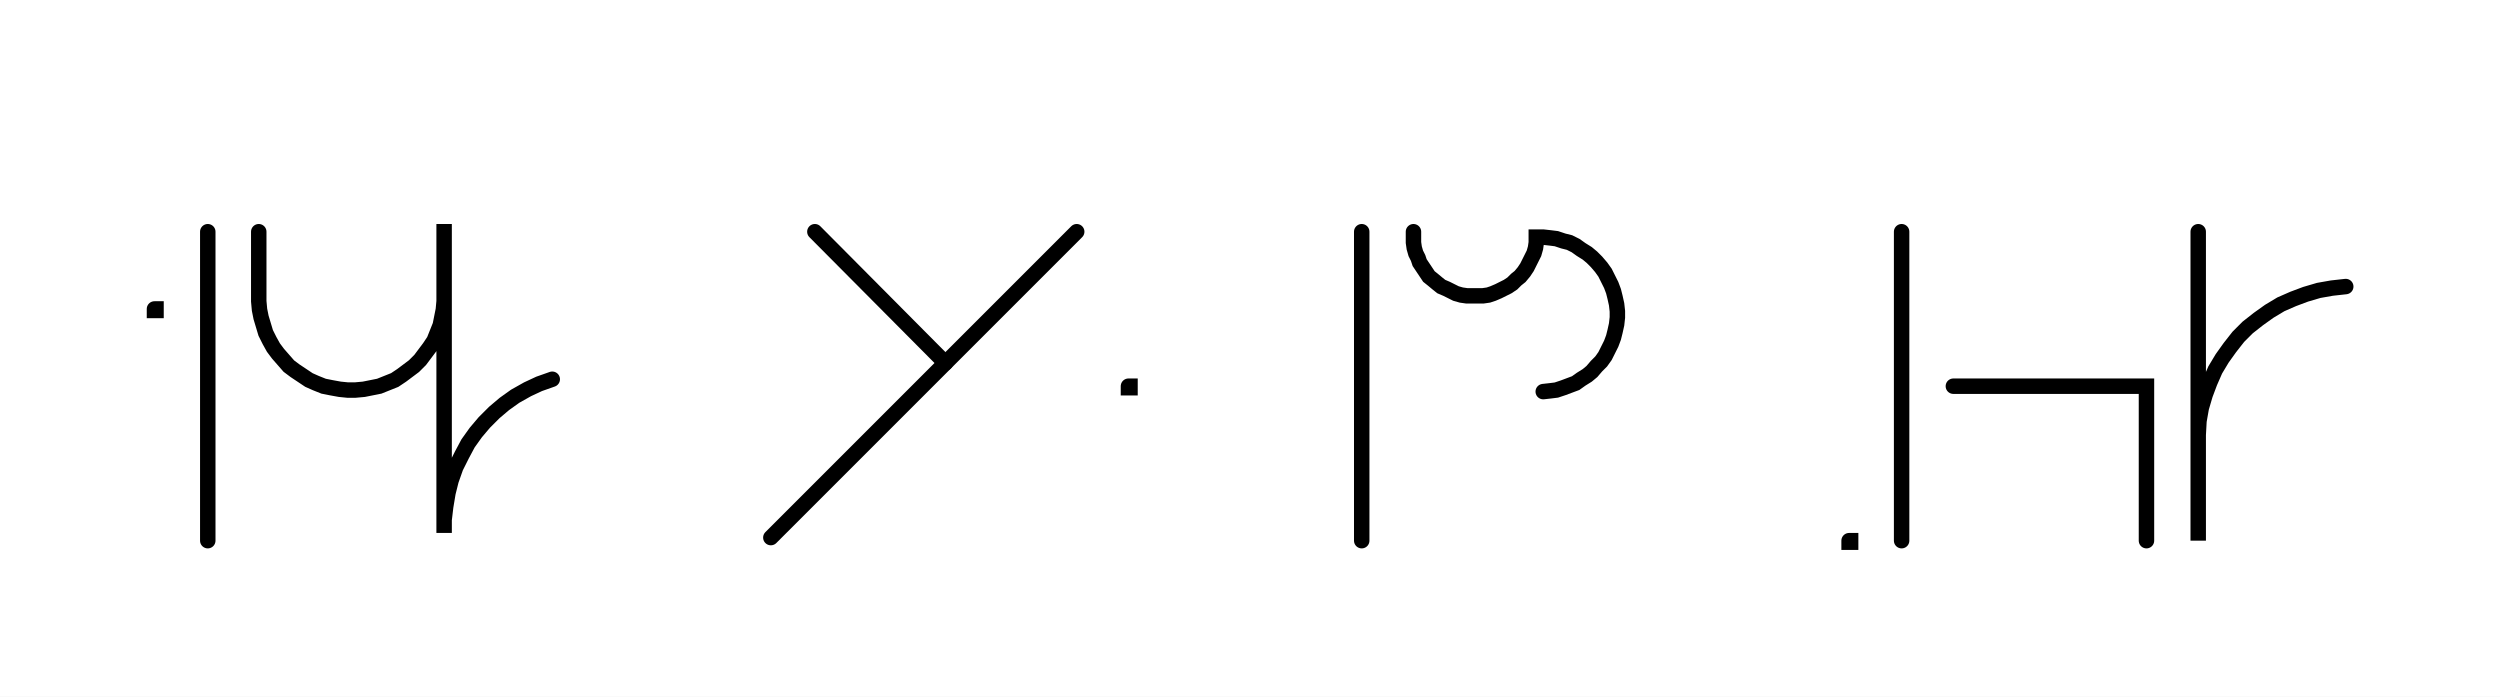
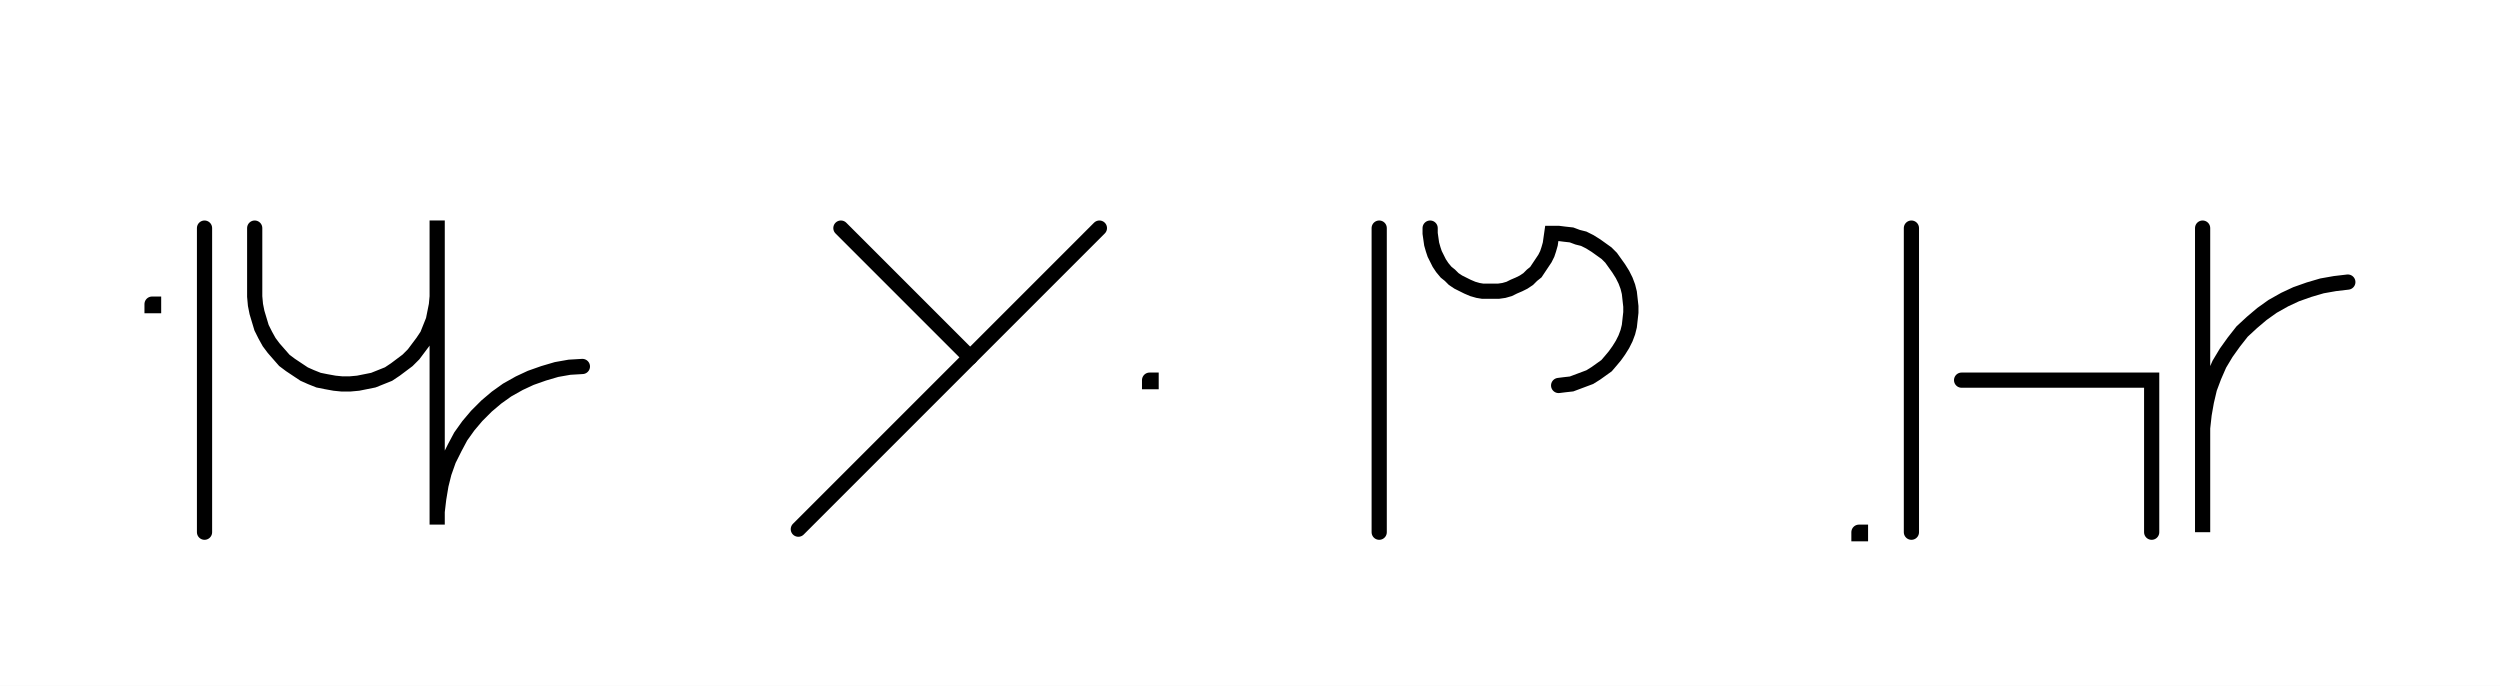
- <svg xmlns="http://www.w3.org/2000/svg" width="323.672" height="90.2" style="fill:none; stroke-linecap:round;">
+ <svg xmlns="http://www.w3.org/2000/svg" width="328.814" height="90.2" style="fill:none; stroke-linecap:round;">
  <rect width="100%" height="100%" fill="#FFFFFF" />
  <path stroke="#000000" stroke-width="2" d="M 550,75" />
  <path stroke="#000000" stroke-width="2" d="M 20,40 20.2,40 20.2,40.2 20,40.2 20,40" />
  <path stroke="#000000" stroke-width="2" d="M 26.9,70" />
  <path stroke="#000000" stroke-width="2" d="M 26.9,30 26.9,70" />
  <path stroke="#000000" stroke-width="2" d="M 33.5,70" />
-   <path stroke="#000000" stroke-width="2" d="M 33.5,30 33.5,38 33.5,39 33.6,40.1 33.8,41.1 34.1,42.1 34.4,43.1 34.9,44.1 35.4,45 36,45.8 36.7,46.6 37.4,47.4 38.2,48 39.1,48.6 40,49.2 40.9,49.6 41.9,50 42.9,50.2 44,50.4 45,50.5 46,50.5 47.1,50.4 48.1,50.2 49.1,50 50.1,49.6 51.1,49.2 52,48.6 52.8,48 53.6,47.4 54.4,46.6 55,45.8 55.6,45 56.2,44.1 56.6,43.1 57,42.1 57.2,41.1 57.4,40.1 57.5,39 57.5,29 57.5,69 57.5,67.3 57.7,65.6 58,63.8 58.4,62.2 59,60.5 59.8,58.9 60.6,57.4 61.6,56 62.7,54.7 64,53.4 65.3,52.3 66.7,51.3 68.3,50.4 69.8,49.7 71.5,49.1" />
-   <path stroke="#000000" stroke-width="2" d="M 101.5,70" />
-   <path stroke="#000000" stroke-width="2" d="M 105.5,30 122.4,47" />
-   <path stroke="#000000" stroke-width="2" d="M 139.4,30 99.8,69.6" />
-   <path stroke="#000000" stroke-width="2" d="M 146.1,70" />
-   <path stroke="#000000" stroke-width="2" d="M 146.1,50 146.3,50 146.3,50.2 146.1,50.2 146.1,50" />
-   <path stroke="#000000" stroke-width="2" d="M 176.3,70" />
-   <path stroke="#000000" stroke-width="2" d="M 176.3,30 176.3,70" />
-   <path stroke="#000000" stroke-width="2" d="M 183,70" />
-   <path stroke="#000000" stroke-width="2" d="M 183,30 183,30.7 183,31.4 183.1,32.1 183.3,32.8 183.6,33.4 183.8,34 184.2,34.6 184.6,35.2 185,35.8 185.5,36.2 186.1,36.7 186.6,37.1 187.3,37.4 187.9,37.7 188.5,38 189.2,38.2 189.9,38.3 190.6,38.3 191.3,38.3 192,38.3 192.7,38.2 193.3,38 194,37.7 194.6,37.4 195.2,37.1 195.8,36.7 196.3,36.2 196.8,35.8 197.3,35.2 197.7,34.6 198,34 198.3,33.4 198.6,32.8 198.8,32.1 198.9,31.4 198.9,30.7 199.8,30.7 200.7,30.8 201.5,30.9 202.4,31.2 203.2,31.4 204,31.8 204.7,32.3 205.5,32.8 206.1,33.3 206.7,33.9 207.3,34.6 207.8,35.3 208.2,36.1 208.6,36.9 208.9,37.7 209.1,38.5 209.3,39.4 209.4,40.3 209.4,41.1 209.3,42 209.1,42.9 208.9,43.7 208.6,44.5 208.2,45.3 207.8,46.1 207.3,46.8 206.7,47.4 206.1,48.1 205.5,48.6 204.7,49.1 204,49.6 203.2,49.9 202.4,50.2 201.5,50.5 200.7,50.6 199.8,50.7" />
-   <path stroke="#000000" stroke-width="2" d="M 239.4,70" />
-   <path stroke="#000000" stroke-width="2" d="M 239.4,70 239.6,70 239.6,70.2 239.4,70.2 239.4,70" />
-   <path stroke="#000000" stroke-width="2" d="M 246.2,70" />
-   <path stroke="#000000" stroke-width="2" d="M 246.2,30 246.2,70" />
-   <path stroke="#000000" stroke-width="2" d="M 252.9,70" />
-   <path stroke="#000000" stroke-width="2" d="M 252.9,50 272.9,50 277.9,50 277.9,70" />
-   <path stroke="#000000" stroke-width="2" d="M 284.6,70" />
-   <path stroke="#000000" stroke-width="2" d="M 284.6,30 284.6,70 284.6,58 284.6,56.3 284.7,54.5 285,52.8 285.5,51.1 286.1,49.5 286.8,47.9 287.7,46.4 288.7,45 289.8,43.6 291,42.4 292.4,41.3 293.8,40.3 295.3,39.4 296.9,38.7 298.5,38.1 300.2,37.6 301.9,37.3 303.7,37.1" />
-   <path stroke="#000000" stroke-width="2" d="M 333.7,70" />
+   <path stroke="#000000" stroke-width="2" d="M 33.5,30 33.5,38 33.5,39 33.6,40.1 33.8,41.1 34.1,42.1 34.4,43.1 34.9,44.1 35.4,45 36,45.8 36.7,46.6 37.4,47.4 38.2,48 39.1,48.6 40,49.2 40.9,49.6 41.9,50 42.9,50.2 44,50.4 45,50.5 46,50.5 47.1,50.4 48.1,50.2 49.1,50 50.1,49.6 51.1,49.2 52,48.6 52.8,48 53.6,47.4 54.4,46.6 55,45.8 55.6,45 56.2,44.1 56.6,43.1 57,42.1 57.2,41.1 57.4,40.1 57.5,39 57.5,29 57.5,69 57.5,67.3 57.7,65.6 58,63.8 58.4,62.2 59,60.5 59.8,58.9 60.6,57.4 61.6,56 62.7,54.7 64,53.4 65.3,52.3 66.7,51.3 68.3,50.4 69.8,49.7 71.5,49.1 73.2,48.6 74.9,48.3 76.6,48.2" />
+   <path stroke="#000000" stroke-width="2" d="M 106.6,70" />
+   <path stroke="#000000" stroke-width="2" d="M 110.6,30 127.6,47" />
+   <path stroke="#000000" stroke-width="2" d="M 144.6,30 105,69.6" />
+   <path stroke="#000000" stroke-width="2" d="M 151.2,70" />
+   <path stroke="#000000" stroke-width="2" d="M 151.2,50 151.4,50 151.4,50.2 151.2,50.2 151.2,50" />
+   <path stroke="#000000" stroke-width="2" d="M 181.4,70" />
+   <path stroke="#000000" stroke-width="2" d="M 181.4,30 181.4,70" />
+   <path stroke="#000000" stroke-width="2" d="M 188.1,70" />
+   <path stroke="#000000" stroke-width="2" d="M 188.1,30 188.1,30.7 188.2,31.4 188.3,32.1 188.5,32.8 188.7,33.4 189,34 189.3,34.6 189.7,35.2 190.2,35.8 190.7,36.2 191.2,36.7 191.8,37.1 192.4,37.4 193,37.7 193.7,38 194.4,38.2 195,38.3 195.7,38.3 196.4,38.3 197.1,38.3 197.8,38.2 198.5,38 199.1,37.7 199.8,37.4 200.4,37.1 201,36.7 201.5,36.2 202,35.8 202.4,35.2 202.8,34.6 203.2,34 203.5,33.4 203.7,32.8 203.9,32.1 204,31.4 204.1,30.7 205,30.7 205.8,30.8 206.7,30.9 207.5,31.2 208.3,31.4 209.1,31.8 209.9,32.3 210.6,32.8 211.3,33.3 211.9,33.9 212.4,34.6 212.9,35.3 213.4,36.1 213.8,36.9 214.1,37.7 214.3,38.5 214.4,39.4 214.5,40.3 214.5,41.1 214.4,42 214.3,42.9 214.1,43.7 213.8,44.5 213.4,45.3 212.9,46.1 212.4,46.8 211.9,47.4 211.3,48.1 210.6,48.6 209.9,49.1 209.1,49.6 208.3,49.9 207.5,50.2 206.7,50.5 205.8,50.6 205,50.7" />
+   <path stroke="#000000" stroke-width="2" d="M 244.5,70" />
+   <path stroke="#000000" stroke-width="2" d="M 244.5,70 244.7,70 244.7,70.2 244.5,70.2 244.5,70" />
+   <path stroke="#000000" stroke-width="2" d="M 251.4,70" />
+   <path stroke="#000000" stroke-width="2" d="M 251.4,30 251.4,70" />
+   <path stroke="#000000" stroke-width="2" d="M 258,70" />
+   <path stroke="#000000" stroke-width="2" d="M 258,50 278,50 283,50 283,70" />
+   <path stroke="#000000" stroke-width="2" d="M 289.7,70" />
+   <path stroke="#000000" stroke-width="2" d="M 289.7,30 289.7,70 289.7,58 289.7,56.3 289.9,54.5 290.2,52.8 290.6,51.1 291.2,49.5 291.9,47.9 292.8,46.4 293.8,45 294.9,43.6 296.2,42.4 297.5,41.3 298.9,40.3 300.5,39.4 302,38.7 303.7,38.1 305.4,37.6 307.1,37.3 308.8,37.1" />
+   <path stroke="#000000" stroke-width="2" d="M 338.8,70" />
</svg>
